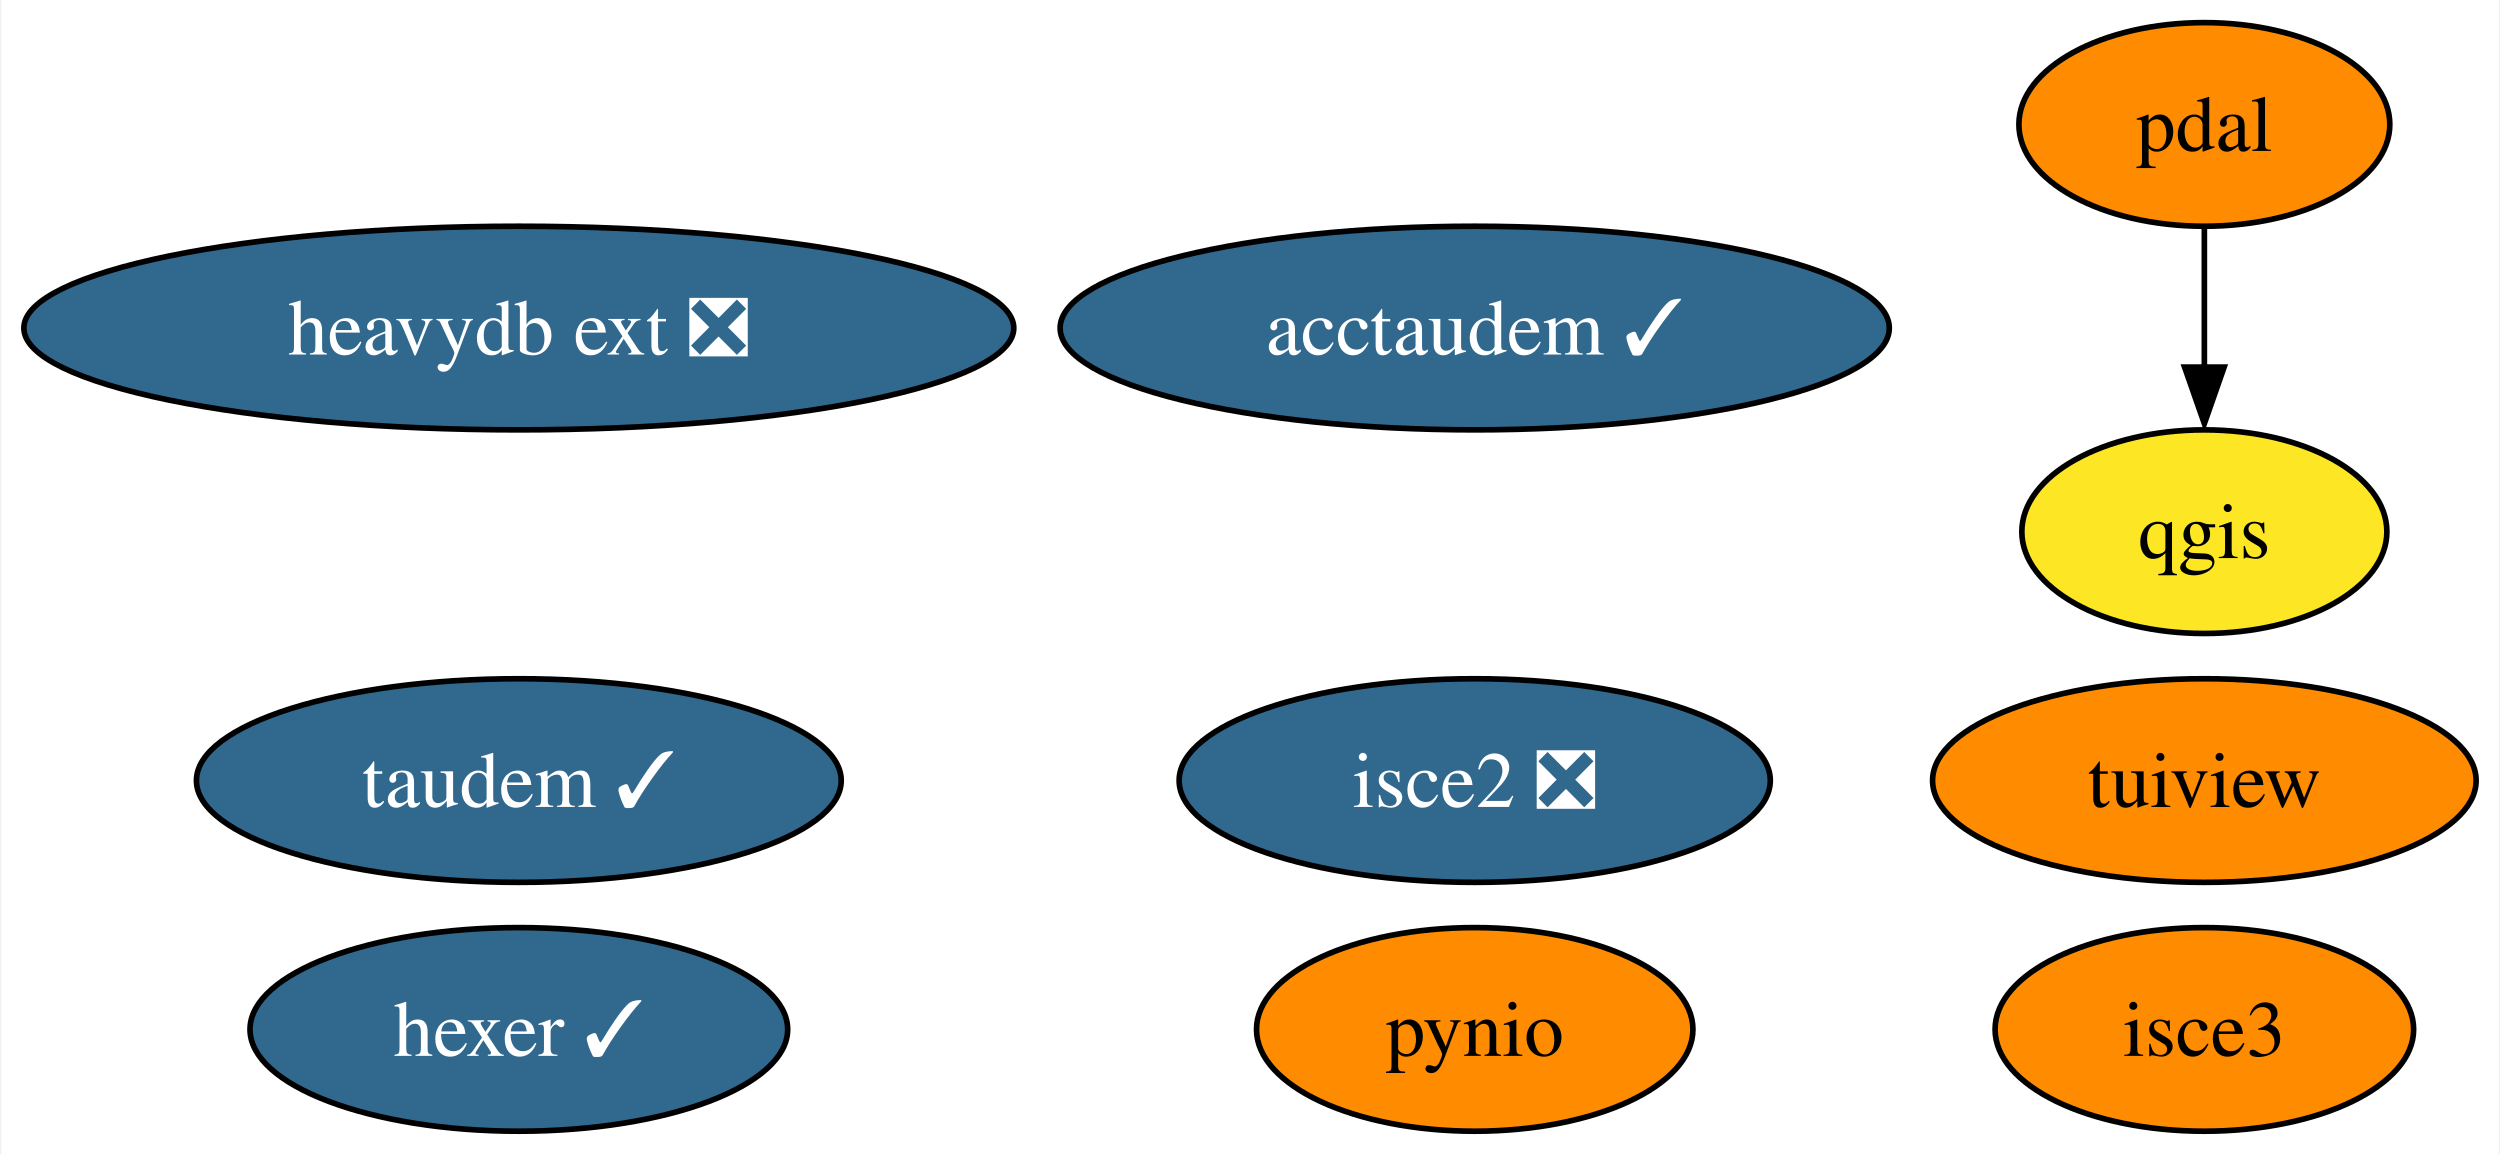
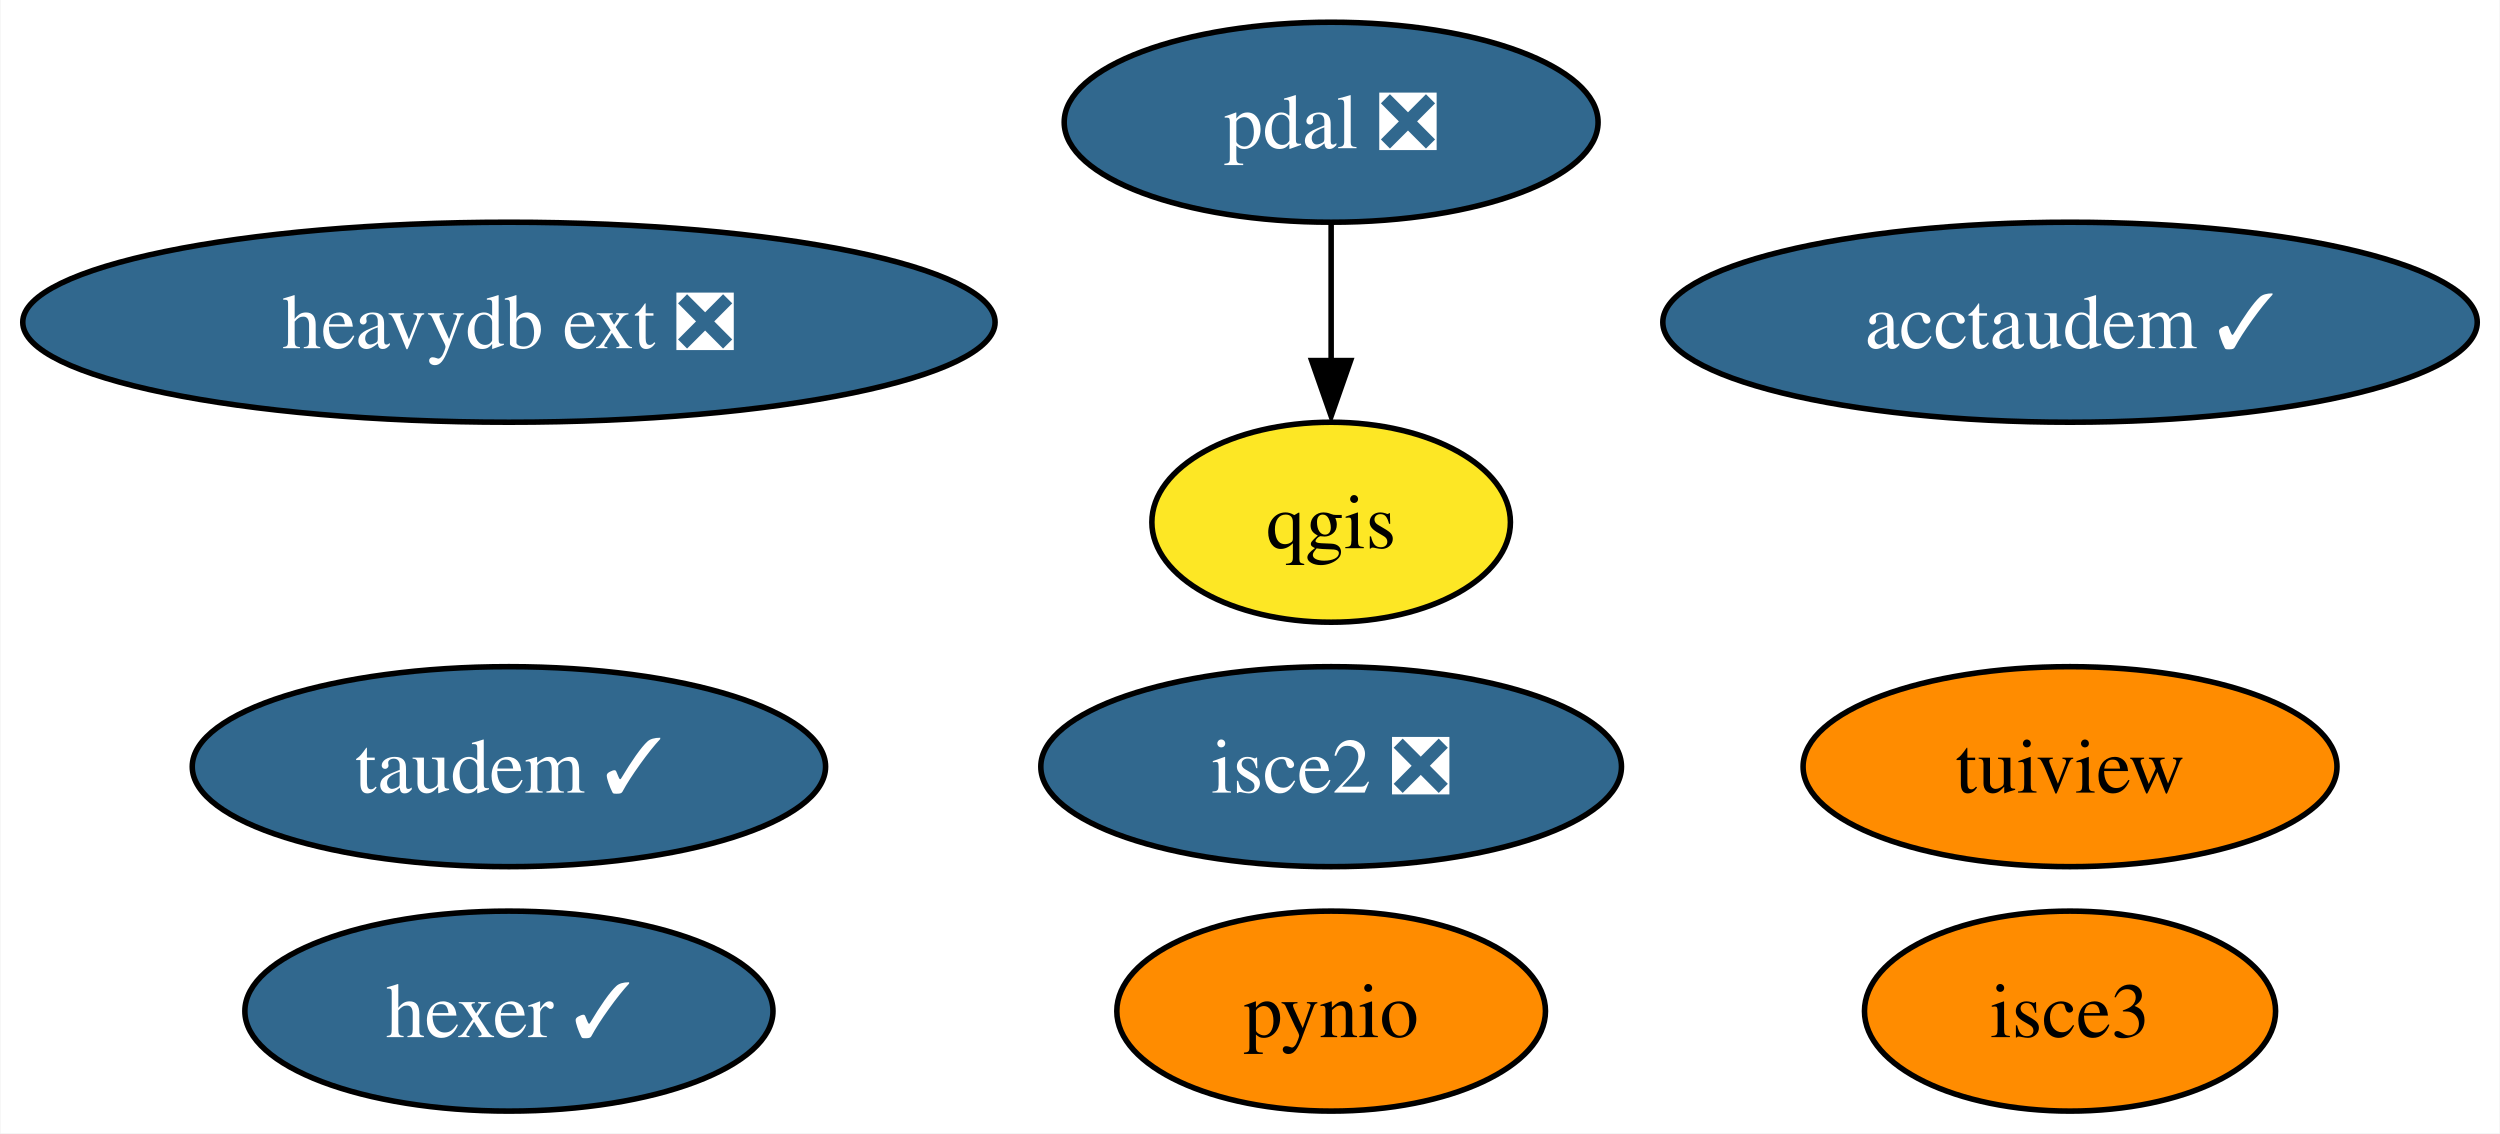
- <svg xmlns="http://www.w3.org/2000/svg" xmlns:xlink="http://www.w3.org/1999/xlink" width="442pt" height="204pt" viewBox="0.00 0.00 441.56 204.00">
+ <svg xmlns="http://www.w3.org/2000/svg" xmlns:xlink="http://www.w3.org/1999/xlink" width="450pt" height="204pt" viewBox="0.00 0.00 449.81 204.00">
  <g id="graph0" class="graph" transform="scale(1 1) rotate(0) translate(4 200)">
-     <polygon fill="white" stroke="none" points="-4,4 -4,-200 437.56,-200 437.56,4 -4,4" />
+     <polygon fill="white" stroke="none" points="-4,4 -4,-200 445.81,-200 445.81,4 -4,4" />
    <g id="node1" class="node">
      <g id="a_node1">
        <a xlink:href="https://github.com/conda-forge/pynio-feedstock" xlink:title="pynio">
-           <ellipse fill="#ff8c00" stroke="black" cx="256.51" cy="-18" rx="38.58" ry="18" />
-           <text text-anchor="middle" x="256.51" y="-13.32" font-family="Times,serif" font-size="14.00">pynio</text>
+           <ellipse fill="#ff8c00" stroke="black" cx="235.51" cy="-18" rx="38.58" ry="18" />
+           <text text-anchor="middle" x="235.51" y="-13.32" font-family="Times,serif" font-size="14.00">pynio</text>
        </a>
      </g>
    </g>
    <g id="node2" class="node">
      <g id="a_node2">
        <a xlink:href="https://github.com/conda-forge/qgis-feedstock" xlink:title="qgis">
-           <ellipse fill="#fde725" stroke="black" cx="385.51" cy="-106" rx="32.27" ry="18" />
-           <text text-anchor="middle" x="385.51" y="-101.33" font-family="Times,serif" font-size="14.00">qgis</text>
+           <ellipse fill="#fde725" stroke="black" cx="235.51" cy="-106" rx="32.27" ry="18" />
+           <text text-anchor="middle" x="235.51" y="-101.33" font-family="Times,serif" font-size="14.00">qgis</text>
        </a>
      </g>
    </g>
    <g id="node3" class="node">
      <g id="a_node3">
        <a xlink:href="https://github.com/conda-forge/tuiview-feedstock" xlink:title="tuiview">
-           <ellipse fill="#ff8c00" stroke="black" cx="385.51" cy="-62" rx="48.05" ry="18" />
-           <text text-anchor="middle" x="385.51" y="-57.33" font-family="Times,serif" font-size="14.00">tuiview</text>
+           <ellipse fill="#ff8c00" stroke="black" cx="368.51" cy="-62" rx="48.05" ry="18" />
+           <text text-anchor="middle" x="368.51" y="-57.33" font-family="Times,serif" font-size="14.00">tuiview</text>
        </a>
      </g>
    </g>
    <g id="node4" class="node">
      <g id="a_node4">
        <a xlink:href="https://github.com/conda-forge/hexer-feedstock/pull/12" xlink:title="hexer ✓">
          <ellipse fill="#31688e" stroke="black" cx="87.51" cy="-18" rx="47.53" ry="18" />
          <text text-anchor="middle" x="87.51" y="-13.32" font-family="Times,serif" font-size="14.00" fill="white">hexer ✓</text>
        </a>
      </g>
    </g>
    <g id="node5" class="node">
      <g id="a_node5">
-         <a xlink:href="https://github.com/conda-forge/pdal-feedstock" xlink:title="pdal">
-           <ellipse fill="#ff8c00" stroke="black" cx="385.51" cy="-178" rx="32.79" ry="18" />
-           <text text-anchor="middle" x="385.51" y="-173.32" font-family="Times,serif" font-size="14.00">pdal</text>
+         <a xlink:href="https://github.com/conda-forge/pdal-feedstock/pull/207" xlink:title="pdal ❎">
+           <ellipse fill="#31688e" stroke="black" cx="235.51" cy="-178" rx="48.05" ry="18" />
+           <text text-anchor="middle" x="235.51" y="-173.32" font-family="Times,serif" font-size="14.00" fill="white">pdal ❎</text>
        </a>
      </g>
    </g>
    <g id="edge1" class="edge">
-       <path fill="none" stroke="black" d="M385.51,-159.7C385.51,-152.24 385.51,-143.32 385.51,-134.97" />
-       <polygon fill="black" stroke="black" points="389.01,-135.1 385.51,-125.1 382.01,-135.1 389.01,-135.1" />
+       <path fill="none" stroke="black" d="M235.51,-159.7C235.51,-152.24 235.51,-143.32 235.51,-134.97" />
+       <polygon fill="black" stroke="black" points="239.01,-135.1 235.51,-125.1 232.01,-135.1 239.01,-135.1" />
    </g>
    <g id="node6" class="node">
      <g id="a_node6">
        <a xlink:href="https://github.com/conda-forge/isce2-feedstock/pull/63" xlink:title="isce2 ❎">
-           <ellipse fill="#31688e" stroke="black" cx="256.51" cy="-62" rx="52.26" ry="18" />
-           <text text-anchor="middle" x="256.51" y="-57.33" font-family="Times,serif" font-size="14.00" fill="white">isce2 ❎</text>
+           <ellipse fill="#31688e" stroke="black" cx="235.51" cy="-62" rx="52.26" ry="18" />
+           <text text-anchor="middle" x="235.51" y="-57.33" font-family="Times,serif" font-size="14.00" fill="white">isce2 ❎</text>
        </a>
      </g>
    </g>
    <g id="node7" class="node">
      <g id="a_node7">
        <a xlink:href="https://github.com/conda-forge/taudem-feedstock/pull/16" xlink:title="taudem ✓">
          <ellipse fill="#31688e" stroke="black" cx="87.51" cy="-62" rx="57" ry="18" />
          <text text-anchor="middle" x="87.51" y="-57.33" font-family="Times,serif" font-size="14.00" fill="white">taudem ✓</text>
        </a>
      </g>
    </g>
    <g id="node8" class="node">
      <g id="a_node8">
        <a xlink:href="https://github.com/conda-forge/acctaudem-feedstock/pull/11" xlink:title="acctaudem ✓">
-           <ellipse fill="#31688e" stroke="black" cx="256.51" cy="-142" rx="73.3" ry="18" />
-           <text text-anchor="middle" x="256.51" y="-137.32" font-family="Times,serif" font-size="14.00" fill="white">acctaudem ✓</text>
+           <ellipse fill="#31688e" stroke="black" cx="368.51" cy="-142" rx="73.3" ry="18" />
+           <text text-anchor="middle" x="368.51" y="-137.32" font-family="Times,serif" font-size="14.00" fill="white">acctaudem ✓</text>
        </a>
      </g>
    </g>
    <g id="node9" class="node">
      <g id="a_node9">
        <a xlink:href="https://github.com/conda-forge/isce3-feedstock" xlink:title="isce3">
-           <ellipse fill="#ff8c00" stroke="black" cx="385.51" cy="-18" rx="37" ry="18" />
-           <text text-anchor="middle" x="385.51" y="-13.32" font-family="Times,serif" font-size="14.00">isce3</text>
+           <ellipse fill="#ff8c00" stroke="black" cx="368.51" cy="-18" rx="37" ry="18" />
+           <text text-anchor="middle" x="368.51" y="-13.32" font-family="Times,serif" font-size="14.00">isce3</text>
        </a>
      </g>
    </g>
    <g id="node10" class="node">
      <g id="a_node10">
        <a xlink:href="https://github.com/conda-forge/heavydb-ext-feedstock/pull/47" xlink:title="heavydb ext ❎">
          <ellipse fill="#31688e" stroke="black" cx="87.51" cy="-142" rx="87.51" ry="18" />
          <text text-anchor="middle" x="87.51" y="-137.32" font-family="Times,serif" font-size="14.00" fill="white">heavydb ext ❎</text>
        </a>
      </g>
    </g>
  </g>
</svg>
